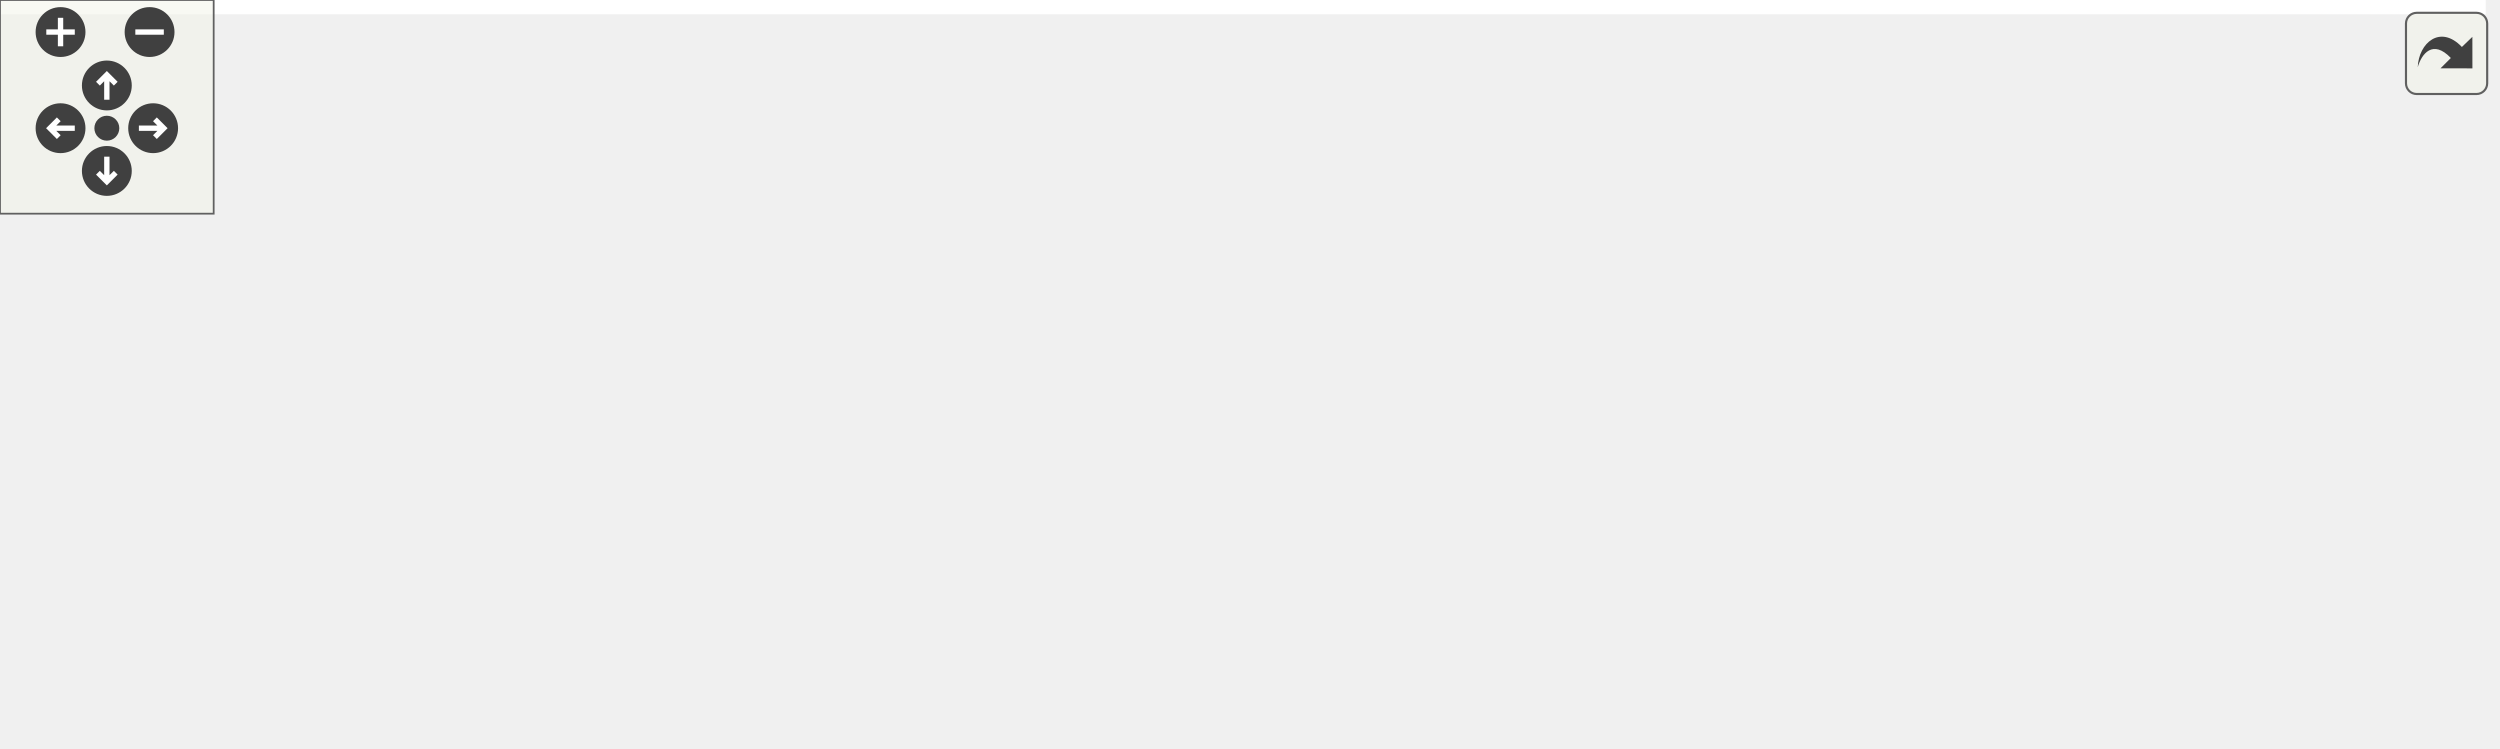
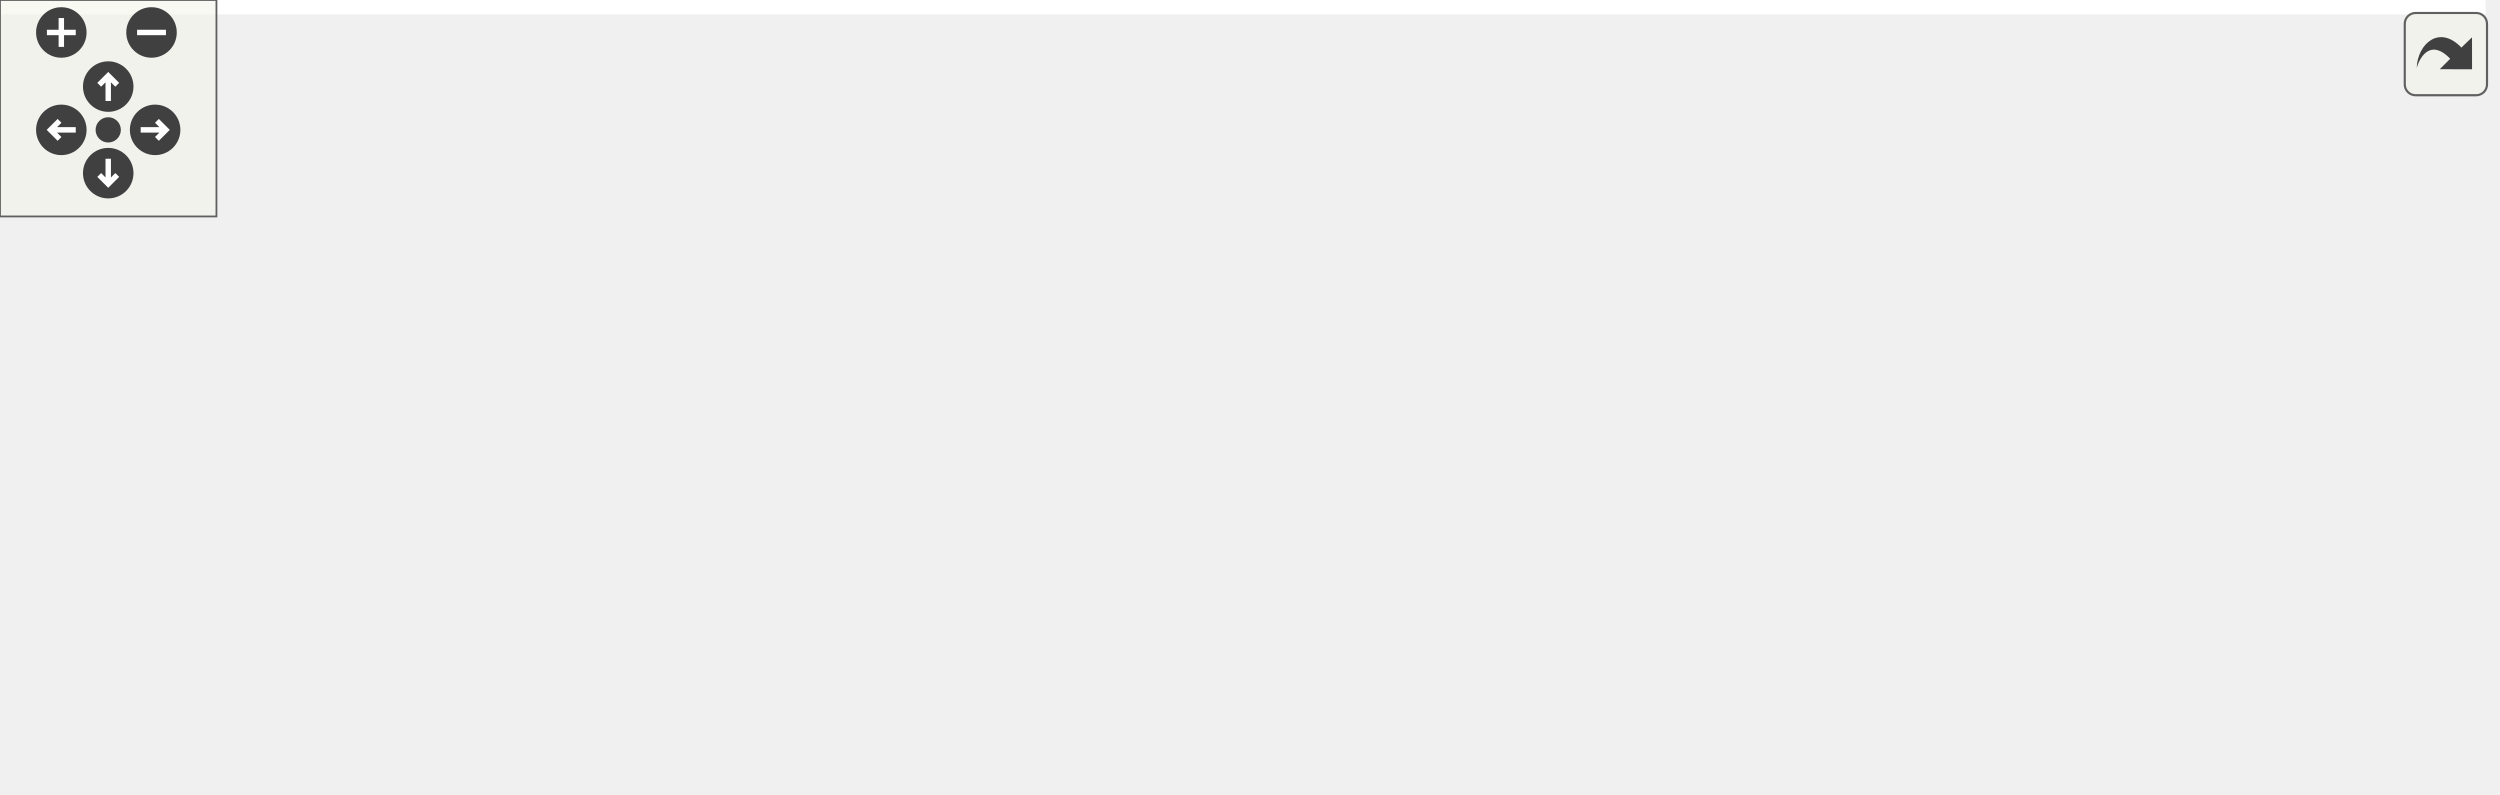
<svg xmlns="http://www.w3.org/2000/svg" xmlns:xlink="http://www.w3.org/1999/xlink" id="main" version="1.1" xml:space="preserve">
  <style type="text/css">
.edge:hover path { stroke: red; }
.edge:hover polygon { stroke: red; fill: red; }
</style>
  <defs>
    <circle id="rim" cx="0" cy="0" r="7" />
    <circle id="rim2" cx="0" cy="0" r="3.5" />
    <g id="zoomPlus">
      <use xlink:href="#rim" fill="#404040">
        <set attributeName="fill" to="#808080" begin="zoomplus.mouseover" end="zoomplus.mouseout" />
      </use>
      <path d="M-4,0h8M0,-4v8" fill="none" stroke="white" stroke-width="1.5" pointer-events="none" />
    </g>
    <g id="zoomMin">
      <use xlink:href="#rim" fill="#404040">
        <set attributeName="fill" to="#808080" begin="zoomminus.mouseover" end="zoomminus.mouseout" />
      </use>
      <path d="M-4,0h8" fill="none" stroke="white" stroke-width="1.5" pointer-events="none" />
    </g>
    <g id="dirArrow">
      <path fill="none" stroke="white" stroke-width="1.5" d="M0,-3.0v7 M-2.5,-0.5L0,-3.0L2.5,-0.5" />
    </g>
    <g id="resetDef">
      <use xlink:href="#rim2" fill="#404040">
        <set attributeName="fill" to="#808080" begin="reset.mouseover" end="reset.mouseout" />
      </use>
    </g>
  </defs>
  <svg id="graph" class="graph">
    <g id="viewport">
-       <polygon fill="white" stroke="none" points="-4,4 -4,-150 698,-150 698,4 -4,4" />
+       <polygon fill="white" stroke="none" points="-4,4 -4,-160 689,-160 689,4 -4,4" />
      <g id="node1" class="node">
-         <polygon fill="#bfbfbf" stroke="black" points="341,-63.5 341,-82.5 478,-82.5 478,-63.5 341,-63.5" />
-         <text text-anchor="middle" x="409.5" y="-70.5" font-family="Helvetica,sans-Serif" font-size="10.00">dpp::command_data_option</text>
+         <polygon fill="#bfbfbf" stroke="black" points="332,-78.5 332,-97.5 469,-97.5 469,-78.5 332,-78.5" />
+         <text text-anchor="middle" x="400.5" y="-85.5" font-family="Helvetica,sans-Serif" font-size="10.00">dpp::command_data_option</text>
      </g>
-       <g id="node6" class="node">
-         <polygon fill="white" stroke="#bfbfbf" points="557,-58 557,-88 694,-88 694,-58 557,-58" />
-         <text text-anchor="start" x="565" y="-76" font-family="Helvetica,sans-Serif" font-size="10.00">std::vector&lt; dpp::command</text>
-         <text text-anchor="middle" x="625.5" y="-65" font-family="Helvetica,sans-Serif" font-size="10.00">_data_option &gt;</text>
+       <g id="node5" class="node">
+         <polygon fill="white" stroke="#bfbfbf" points="548,-73 548,-103 685,-103 685,-73 548,-73" />
+         <text text-anchor="start" x="556" y="-91" font-family="Helvetica,sans-Serif" font-size="10.00">std::vector&lt; dpp::command</text>
+         <text text-anchor="middle" x="616.5" y="-80" font-family="Helvetica,sans-Serif" font-size="10.00">_data_option &gt;</text>
      </g>
-       <g id="edge6" class="edge">
-         <path fill="none" stroke="#9a32cd" stroke-dasharray="5,2" d="M488.374,-73C510.812,-73 535.1,-73 556.863,-73" />
-         <polygon fill="#9a32cd" stroke="#9a32cd" points="488.211,-69.5 478.211,-73 488.211,-76.5 488.211,-69.5" />
-         <text text-anchor="middle" x="517.5" y="-76" font-family="Helvetica,sans-Serif" font-size="10.00"> elements</text>
+       <g id="edge5" class="edge">
+         <path fill="none" stroke="#9a32cd" stroke-dasharray="5,2" d="M479.374,-88C501.812,-88 526.1,-88 547.863,-88" />
+         <polygon fill="#9a32cd" stroke="#9a32cd" points="479.211,-84.5 469.211,-88 479.211,-91.5 479.211,-84.5" />
+         <text text-anchor="middle" x="508.5" y="-91" font-family="Helvetica,sans-Serif" font-size="10.00"> elements</text>
      </g>
      <g id="node2" class="node">
-         <polygon fill="white" stroke="#bfbfbf" points="172.5,-126.5 172.5,-145.5 223.5,-145.5 223.5,-126.5 172.5,-126.5" />
-         <text text-anchor="middle" x="198" y="-133.5" font-family="Helvetica,sans-Serif" font-size="10.00">uint64_t</text>
+         <polygon fill="white" stroke="#bfbfbf" points="168,-136.5 168,-155.5 219,-155.5 219,-136.5 168,-136.5" />
+         <text text-anchor="middle" x="193.5" y="-143.5" font-family="Helvetica,sans-Serif" font-size="10.00">uint64_t</text>
      </g>
      <g id="edge1" class="edge">
-         <path fill="none" stroke="#9a32cd" stroke-dasharray="5,2" d="M233.613,-127.552C258.597,-121.269 293.061,-112.221 323,-103 343.296,-96.749 365.963,-88.748 382.856,-82.581" />
-         <polygon fill="#9a32cd" stroke="#9a32cd" points="232.719,-124.168 223.864,-129.985 234.413,-130.96 232.719,-124.168" />
-         <text text-anchor="middle" x="302.5" y="-117" font-family="Helvetica,sans-Serif" font-size="10.00"> target_id</text>
+         <path fill="none" stroke="#9a32cd" stroke-dasharray="5,2" d="M229.334,-137.472C253.241,-131.495 285.648,-123.148 314,-115 332.851,-109.583 353.857,-102.957 370.331,-97.625" />
+         <polygon fill="#9a32cd" stroke="#9a32cd" points="228.18,-134.153 219.32,-139.962 229.869,-140.946 228.18,-134.153" />
+         <text text-anchor="middle" x="293.5" y="-128" font-family="Helvetica,sans-Serif" font-size="10.00"> target_id</text>
      </g>
      <g id="node3" class="node">
        <g id="a_node3">
          <a xlink:title="STL class. ">
-             <polygon fill="white" stroke="#bfbfbf" points="168,-88.5 168,-107.5 228,-107.5 228,-88.5 168,-88.5" />
-             <text text-anchor="middle" x="198" y="-95.5" font-family="Helvetica,sans-Serif" font-size="10.00">std::string</text>
+             <polygon fill="white" stroke="#bfbfbf" points="163.5,-98.5 163.5,-117.5 223.5,-117.5 223.5,-98.5 163.5,-98.5" />
+             <text text-anchor="middle" x="193.5" y="-105.5" font-family="Helvetica,sans-Serif" font-size="10.00">std::string</text>
          </a>
        </g>
      </g>
      <g id="edge2" class="edge">
-         <path fill="none" stroke="#9a32cd" stroke-dasharray="5,2" d="M238.211,-93.321C267.017,-89.883 306.875,-85.127 340.789,-81.08" />
-         <polygon fill="#9a32cd" stroke="#9a32cd" points="237.645,-89.864 228.13,-94.524 238.474,-96.814 237.645,-89.864" />
-         <text text-anchor="middle" x="302.5" y="-91" font-family="Helvetica,sans-Serif" font-size="10.00"> name</text>
+         <path fill="none" stroke="#9a32cd" stroke-dasharray="5,2" d="M233.944,-104.152C261.586,-101.455 299.234,-97.782 331.645,-94.62" />
+         <polygon fill="#9a32cd" stroke="#9a32cd" points="233.484,-100.68 223.872,-105.134 234.164,-107.647 233.484,-100.68" />
+         <text text-anchor="middle" x="293.5" y="-103" font-family="Helvetica,sans-Serif" font-size="10.00"> name</text>
      </g>
      <g id="node4" class="node">
        <g id="a_node4">
          <a xlink:title="STL class. ">
-             <polygon fill="white" stroke="#bfbfbf" points="0,-83 0,-113 95,-113 95,-83 0,-83" />
-             <text text-anchor="start" x="8" y="-101" font-family="Helvetica,sans-Serif" font-size="10.00">std::basic_string&lt;</text>
-             <text text-anchor="middle" x="47.5" y="-90" font-family="Helvetica,sans-Serif" font-size="10.00"> char &gt;</text>
+             <polygon fill="white" stroke="#bfbfbf" points="0,-93 0,-123 95,-123 95,-93 0,-93" />
+             <text text-anchor="start" x="8" y="-111" font-family="Helvetica,sans-Serif" font-size="10.00">std::basic_string&lt;</text>
+             <text text-anchor="middle" x="47.5" y="-100" font-family="Helvetica,sans-Serif" font-size="10.00"> char &gt;</text>
          </a>
        </g>
      </g>
      <g id="edge3" class="edge">
-         <path fill="none" stroke="midnightblue" d="M105.356,-98C126.691,-98 150.057,-98 167.855,-98" />
-         <polygon fill="midnightblue" stroke="midnightblue" points="105.079,-94.5 95.079,-98 105.079,-101.5 105.079,-94.5" />
-       </g>
-       <g id="node5" class="node">
-         <polygon fill="white" stroke="#bfbfbf" points="132,-39 132,-69 264,-69 264,-39 132,-39" />
-         <text text-anchor="start" x="140" y="-57" font-family="Helvetica,sans-Serif" font-size="10.00">variant&lt; std::string,</text>
-         <text text-anchor="middle" x="198" y="-46" font-family="Helvetica,sans-Serif" font-size="10.00"> int32_t, bool, snowflake &gt;</text>
+         <path fill="none" stroke="midnightblue" d="M105.412,-108C125.18,-108 146.536,-108 163.153,-108" />
+         <polygon fill="midnightblue" stroke="midnightblue" points="105.253,-104.5 95.253,-108 105.253,-111.5 105.253,-104.5" />
      </g>
      <g id="edge4" class="edge">
-         <path fill="none" stroke="#9a32cd" stroke-dasharray="5,2" d="M274.496,-56.416C290.531,-57.275 307.343,-58.435 323,-60 332.113,-60.911 341.738,-62.126 351.113,-63.448" />
-         <polygon fill="#9a32cd" stroke="#9a32cd" points="274.254,-52.899 264.091,-55.893 273.903,-59.89 274.254,-52.899" />
-         <text text-anchor="middle" x="302.5" y="-63" font-family="Helvetica,sans-Serif" font-size="10.00"> value</text>
+         <path fill="none" stroke="#9a32cd" stroke-dasharray="5,2" d="M538.075,-72.859C535.355,-72.535 532.657,-72.246 530,-72 510.971,-70.235 506.029,-70.235 487,-72 472.865,-73.311 457.583,-75.817 443.902,-78.463" />
+         <polygon fill="#9a32cd" stroke="#9a32cd" points="537.616,-76.329 547.989,-74.174 538.536,-69.389 537.616,-76.329" />
+         <text text-anchor="middle" x="508.5" y="-75" font-family="Helvetica,sans-Serif" font-size="10.00"> options</text>
      </g>
-       <g id="edge5" class="edge">
-         <path fill="none" stroke="#9a32cd" stroke-dasharray="5,2" d="M547.075,-57.859C544.355,-57.535 541.657,-57.246 539,-57 519.971,-55.235 515.029,-55.235 496,-57 481.865,-58.311 466.583,-60.817 452.902,-63.463" />
-         <polygon fill="#9a32cd" stroke="#9a32cd" points="546.616,-61.329 556.989,-59.173 547.536,-54.389 546.616,-61.329" />
-         <text text-anchor="middle" x="517.5" y="-60" font-family="Helvetica,sans-Serif" font-size="10.00"> options</text>
+       <g id="node6" class="node">
+         <polygon fill="white" stroke="#bfbfbf" points="136,-60.5 136,-79.5 251,-79.5 251,-60.5 136,-60.5" />
+         <text text-anchor="middle" x="193.5" y="-67.5" font-family="Helvetica,sans-Serif" font-size="10.00">command_option_type</text>
+       </g>
+       <g id="edge6" class="edge">
+         <path fill="none" stroke="#9a32cd" stroke-dasharray="5,2" d="M261.614,-69.934C278.727,-70.397 297.07,-71.312 314,-73 326.597,-74.256 340.132,-76.303 352.634,-78.486" />
+         <polygon fill="#9a32cd" stroke="#9a32cd" points="261.216,-66.424 251.14,-69.701 261.06,-73.422 261.216,-66.424" />
+         <text text-anchor="middle" x="293.5" y="-76" font-family="Helvetica,sans-Serif" font-size="10.00"> type</text>
      </g>
      <g id="node7" class="node">
-         <polygon fill="white" stroke="#bfbfbf" points="140.5,-0.5 140.5,-19.5 255.5,-19.5 255.5,-0.5 140.5,-0.5" />
-         <text text-anchor="middle" x="198" y="-7.5" font-family="Helvetica,sans-Serif" font-size="10.00">command_option_type</text>
+         <polygon fill="white" stroke="#bfbfbf" points="132,-0.5 132,-41.5 255,-41.5 255,-0.5 132,-0.5" />
+         <text text-anchor="start" x="140" y="-29.5" font-family="Helvetica,sans-Serif" font-size="10.00">variant&lt; std::monostate,</text>
+         <text text-anchor="start" x="140" y="-18.5" font-family="Helvetica,sans-Serif" font-size="10.00"> std::string, int32_t,</text>
+         <text text-anchor="middle" x="193.5" y="-7.5" font-family="Helvetica,sans-Serif" font-size="10.00"> bool, snowflake &gt;</text>
      </g>
      <g id="edge7" class="edge">
-         <path fill="none" stroke="#9a32cd" stroke-dasharray="5,2" d="M249.761,-21.939C272.328,-27.544 299.134,-34.612 323,-42 343.815,-48.443 367.034,-56.948 384.017,-63.419" />
-         <polygon fill="#9a32cd" stroke="#9a32cd" points="250.591,-18.539 240.045,-19.551 248.92,-25.337 250.591,-18.539" />
-         <text text-anchor="middle" x="302.5" y="-45" font-family="Helvetica,sans-Serif" font-size="10.00"> type</text>
+         <path fill="none" stroke="#9a32cd" stroke-dasharray="5,2" d="M265.158,-40.764C281.281,-45.532 298.289,-50.767 314,-56 334.902,-62.962 358.312,-71.798 375.345,-78.42" />
+         <polygon fill="#9a32cd" stroke="#9a32cd" points="265.834,-37.316 255.253,-37.861 263.865,-44.033 265.834,-37.316" />
+         <text text-anchor="middle" x="293.5" y="-59" font-family="Helvetica,sans-Serif" font-size="10.00"> value</text>
      </g>
    </g>
  </svg>
  <g id="navigator" transform="translate(0 0)" fill="#404254">
    <rect fill="#f2f5e9" fill-opacity="0.5" stroke="#606060" stroke-width=".5" x="0" y="0" width="60" height="60" />
    <use id="zoomplus" xlink:href="#zoomPlus" x="17" y="9" />
    <use id="zoomminus" xlink:href="#zoomMin" x="42" y="9" />
    <use id="reset" xlink:href="#resetDef" x="30" y="36" />
    <g id="arrowUp" xlink:href="#dirArrow" transform="translate(30 24)">
      <use xlink:href="#rim" fill="#404040">
        <set attributeName="fill" to="#808080" begin="arrowUp.mouseover" end="arrowUp.mouseout" />
      </use>
      <path fill="none" stroke="white" stroke-width="1.5" d="M0,-3.0v7 M-2.5,-0.5L0,-3.0L2.5,-0.5" />
    </g>
    <g id="arrowRight" xlink:href="#dirArrow" transform="rotate(90) translate(36 -43)">
      <use xlink:href="#rim" fill="#404040">
        <set attributeName="fill" to="#808080" begin="arrowRight.mouseover" end="arrowRight.mouseout" />
      </use>
      <path fill="none" stroke="white" stroke-width="1.5" d="M0,-3.0v7 M-2.5,-0.5L0,-3.0L2.5,-0.5" />
    </g>
    <g id="arrowDown" xlink:href="#dirArrow" transform="rotate(180) translate(-30 -48)">
      <use xlink:href="#rim" fill="#404040">
        <set attributeName="fill" to="#808080" begin="arrowDown.mouseover" end="arrowDown.mouseout" />
      </use>
      <path fill="none" stroke="white" stroke-width="1.5" d="M0,-3.0v7 M-2.5,-0.5L0,-3.0L2.5,-0.5" />
    </g>
    <g id="arrowLeft" xlink:href="#dirArrow" transform="rotate(270) translate(-36 17)">
      <use xlink:href="#rim" fill="#404040">
        <set attributeName="fill" to="#808080" begin="arrowLeft.mouseover" end="arrowLeft.mouseout" />
      </use>
      <path fill="none" stroke="white" stroke-width="1.5" d="M0,-3.0v7 M-2.5,-0.5L0,-3.0L2.5,-0.5" />
    </g>
  </g>
  <svg viewBox="0 0 15 15" width="100%" height="30px" preserveAspectRatio="xMaxYMin meet">
    <g id="arrow_out" transform="scale(0.3 0.3)">
      <a xlink:href="structdpp_1_1command__data__option__coll__graph_org.svg" target="_base">
        <rect id="button" ry="5" rx="5" y="6" x="6" height="38" width="38" fill="#f2f5e9" fill-opacity="0.5" stroke="#606060" stroke-width="1.0" />
        <path id="arrow" d="M 11.5,31.437 C 11.94,20.098 22.043,11.323 32.159,21.979 L 37.069,17.246 C 37.069,17.246 37.088,32 37.088,32 L 22.16,31.978 C 22.16,31.978 26.998,27.14 26.998,27.14 C 18.529,18.264 13.292,25.23 11.5,31.437 z" style="fill:#404040;" />
      </a>
    </g>
  </svg>
</svg>
